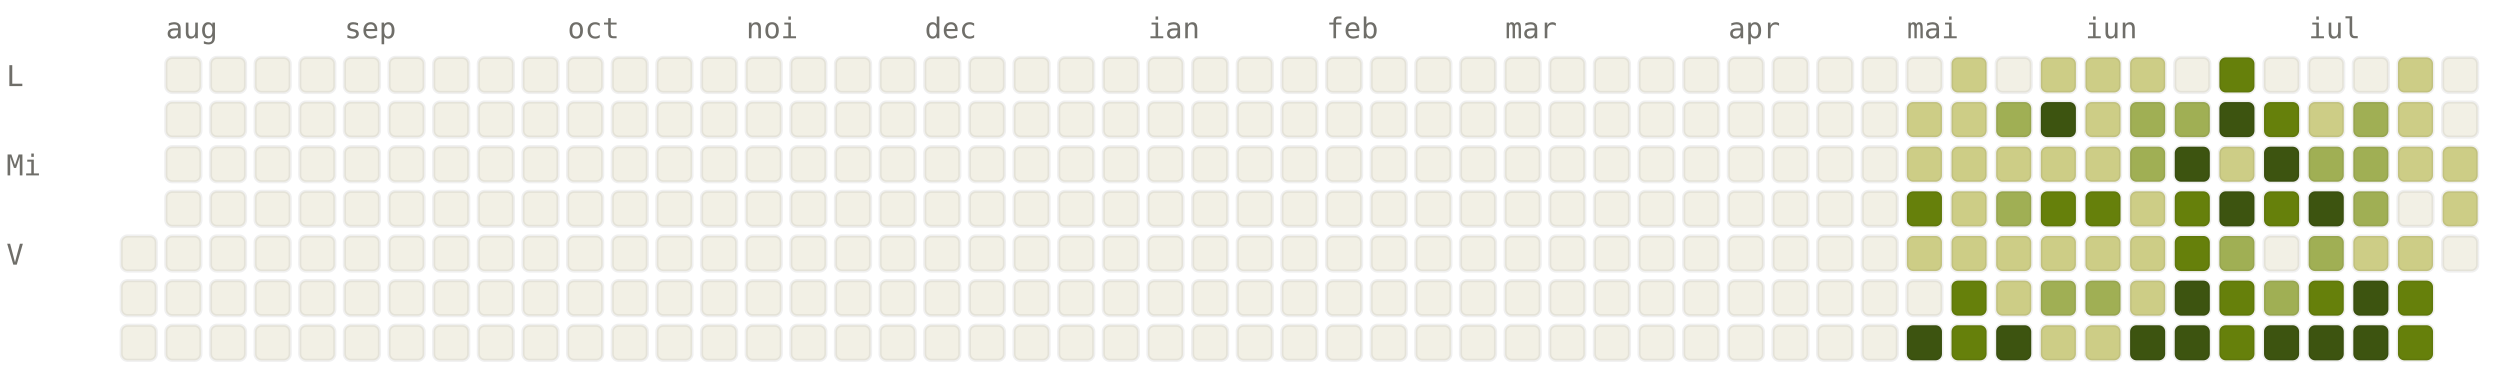
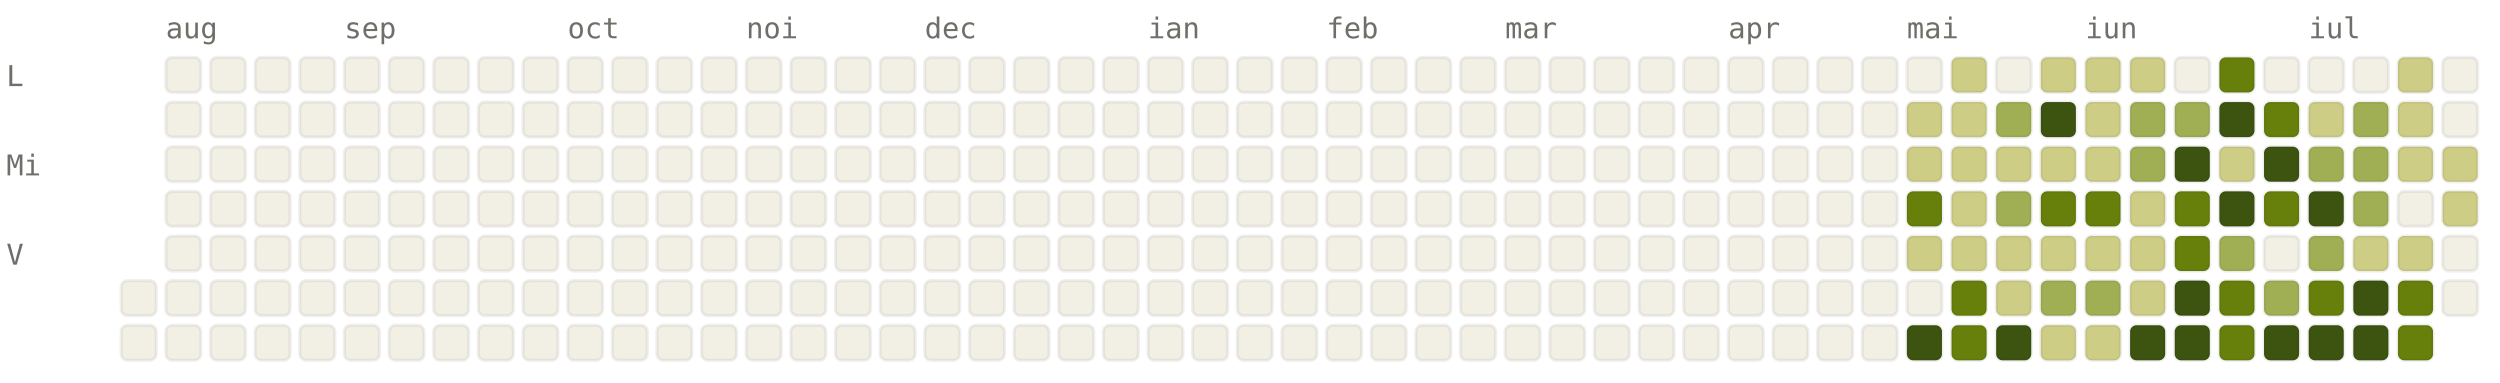
<svg xmlns="http://www.w3.org/2000/svg" viewBox="0 0 784 120" width="784" height="120" font-family="ui-monospace, SFMono-Regular, Menlo, monospace" font-size="9">
  <style>.l0{fill:#F2F0E5;stroke:rgba(0,0,0,0.06)}.l1{fill:#CDCD86;stroke:rgba(0,0,0,0.06)}.l2{fill:#A0AF54;stroke:rgba(0,0,0,0.06)}.l3{fill:#66800B;stroke:rgba(0,0,0,0.06)}.l4{fill:#3D5410;stroke:rgba(0,0,0,0.06)}.lbl{fill:#6F6E69}@media (prefers-color-scheme: dark){.l0{fill:#1C1B1A;stroke:rgba(255,255,255,0.04)}.l1{fill:#2A3D11;stroke:rgba(255,255,255,0.04)}.l2{fill:#4D6B0E;stroke:rgba(255,255,255,0.04)}.l3{fill:#879A39;stroke:rgba(255,255,255,0.04)}.l4{fill:#CDCD86;stroke:rgba(255,255,255,0.04)}.lbl{fill:#878580}}</style>
  <text x="52" y="12" class="lbl">aug</text>
  <text x="108" y="12" class="lbl">sep</text>
  <text x="178" y="12" class="lbl">oct</text>
  <text x="234" y="12" class="lbl">noi</text>
  <text x="290" y="12" class="lbl">dec</text>
  <text x="360" y="12" class="lbl">ian</text>
  <text x="416" y="12" class="lbl">feb</text>
  <text x="472" y="12" class="lbl">mar</text>
  <text x="542" y="12" class="lbl">apr</text>
  <text x="598" y="12" class="lbl">mai</text>
  <text x="654" y="12" class="lbl">iun</text>
  <text x="724" y="12" class="lbl">iul</text>
  <text x="2" y="27" class="lbl">L</text>
  <text x="2" y="55" class="lbl">Mi</text>
  <text x="2" y="83" class="lbl">V</text>
-   <rect x="38" y="74" width="11" height="11" rx="2" ry="2" class="l0" />
  <rect x="38" y="88" width="11" height="11" rx="2" ry="2" class="l0" />
  <rect x="38" y="102" width="11" height="11" rx="2" ry="2" class="l0" />
  <rect x="52" y="18" width="11" height="11" rx="2" ry="2" class="l0" />
  <rect x="52" y="32" width="11" height="11" rx="2" ry="2" class="l0" />
  <rect x="52" y="46" width="11" height="11" rx="2" ry="2" class="l0" />
  <rect x="52" y="60" width="11" height="11" rx="2" ry="2" class="l0" />
  <rect x="52" y="74" width="11" height="11" rx="2" ry="2" class="l0" />
  <rect x="52" y="88" width="11" height="11" rx="2" ry="2" class="l0" />
  <rect x="52" y="102" width="11" height="11" rx="2" ry="2" class="l0" />
  <rect x="66" y="18" width="11" height="11" rx="2" ry="2" class="l0" />
  <rect x="66" y="32" width="11" height="11" rx="2" ry="2" class="l0" />
  <rect x="66" y="46" width="11" height="11" rx="2" ry="2" class="l0" />
  <rect x="66" y="60" width="11" height="11" rx="2" ry="2" class="l0" />
  <rect x="66" y="74" width="11" height="11" rx="2" ry="2" class="l0" />
  <rect x="66" y="88" width="11" height="11" rx="2" ry="2" class="l0" />
  <rect x="66" y="102" width="11" height="11" rx="2" ry="2" class="l0" />
  <rect x="80" y="18" width="11" height="11" rx="2" ry="2" class="l0" />
  <rect x="80" y="32" width="11" height="11" rx="2" ry="2" class="l0" />
  <rect x="80" y="46" width="11" height="11" rx="2" ry="2" class="l0" />
  <rect x="80" y="60" width="11" height="11" rx="2" ry="2" class="l0" />
  <rect x="80" y="74" width="11" height="11" rx="2" ry="2" class="l0" />
  <rect x="80" y="88" width="11" height="11" rx="2" ry="2" class="l0" />
  <rect x="80" y="102" width="11" height="11" rx="2" ry="2" class="l0" />
  <rect x="94" y="18" width="11" height="11" rx="2" ry="2" class="l0" />
  <rect x="94" y="32" width="11" height="11" rx="2" ry="2" class="l0" />
  <rect x="94" y="46" width="11" height="11" rx="2" ry="2" class="l0" />
  <rect x="94" y="60" width="11" height="11" rx="2" ry="2" class="l0" />
  <rect x="94" y="74" width="11" height="11" rx="2" ry="2" class="l0" />
  <rect x="94" y="88" width="11" height="11" rx="2" ry="2" class="l0" />
  <rect x="94" y="102" width="11" height="11" rx="2" ry="2" class="l0" />
  <rect x="108" y="18" width="11" height="11" rx="2" ry="2" class="l0" />
  <rect x="108" y="32" width="11" height="11" rx="2" ry="2" class="l0" />
  <rect x="108" y="46" width="11" height="11" rx="2" ry="2" class="l0" />
  <rect x="108" y="60" width="11" height="11" rx="2" ry="2" class="l0" />
  <rect x="108" y="74" width="11" height="11" rx="2" ry="2" class="l0" />
  <rect x="108" y="88" width="11" height="11" rx="2" ry="2" class="l0" />
  <rect x="108" y="102" width="11" height="11" rx="2" ry="2" class="l0" />
  <rect x="122" y="18" width="11" height="11" rx="2" ry="2" class="l0" />
  <rect x="122" y="32" width="11" height="11" rx="2" ry="2" class="l0" />
  <rect x="122" y="46" width="11" height="11" rx="2" ry="2" class="l0" />
  <rect x="122" y="60" width="11" height="11" rx="2" ry="2" class="l0" />
  <rect x="122" y="74" width="11" height="11" rx="2" ry="2" class="l0" />
  <rect x="122" y="88" width="11" height="11" rx="2" ry="2" class="l0" />
  <rect x="122" y="102" width="11" height="11" rx="2" ry="2" class="l0" />
  <rect x="136" y="18" width="11" height="11" rx="2" ry="2" class="l0" />
  <rect x="136" y="32" width="11" height="11" rx="2" ry="2" class="l0" />
  <rect x="136" y="46" width="11" height="11" rx="2" ry="2" class="l0" />
  <rect x="136" y="60" width="11" height="11" rx="2" ry="2" class="l0" />
  <rect x="136" y="74" width="11" height="11" rx="2" ry="2" class="l0" />
  <rect x="136" y="88" width="11" height="11" rx="2" ry="2" class="l0" />
  <rect x="136" y="102" width="11" height="11" rx="2" ry="2" class="l0" />
  <rect x="150" y="18" width="11" height="11" rx="2" ry="2" class="l0" />
  <rect x="150" y="32" width="11" height="11" rx="2" ry="2" class="l0" />
  <rect x="150" y="46" width="11" height="11" rx="2" ry="2" class="l0" />
  <rect x="150" y="60" width="11" height="11" rx="2" ry="2" class="l0" />
  <rect x="150" y="74" width="11" height="11" rx="2" ry="2" class="l0" />
  <rect x="150" y="88" width="11" height="11" rx="2" ry="2" class="l0" />
  <rect x="150" y="102" width="11" height="11" rx="2" ry="2" class="l0" />
  <rect x="164" y="18" width="11" height="11" rx="2" ry="2" class="l0" />
  <rect x="164" y="32" width="11" height="11" rx="2" ry="2" class="l0" />
  <rect x="164" y="46" width="11" height="11" rx="2" ry="2" class="l0" />
  <rect x="164" y="60" width="11" height="11" rx="2" ry="2" class="l0" />
  <rect x="164" y="74" width="11" height="11" rx="2" ry="2" class="l0" />
  <rect x="164" y="88" width="11" height="11" rx="2" ry="2" class="l0" />
  <rect x="164" y="102" width="11" height="11" rx="2" ry="2" class="l0" />
  <rect x="178" y="18" width="11" height="11" rx="2" ry="2" class="l0" />
  <rect x="178" y="32" width="11" height="11" rx="2" ry="2" class="l0" />
  <rect x="178" y="46" width="11" height="11" rx="2" ry="2" class="l0" />
  <rect x="178" y="60" width="11" height="11" rx="2" ry="2" class="l0" />
  <rect x="178" y="74" width="11" height="11" rx="2" ry="2" class="l0" />
  <rect x="178" y="88" width="11" height="11" rx="2" ry="2" class="l0" />
  <rect x="178" y="102" width="11" height="11" rx="2" ry="2" class="l0" />
  <rect x="192" y="18" width="11" height="11" rx="2" ry="2" class="l0" />
  <rect x="192" y="32" width="11" height="11" rx="2" ry="2" class="l0" />
  <rect x="192" y="46" width="11" height="11" rx="2" ry="2" class="l0" />
  <rect x="192" y="60" width="11" height="11" rx="2" ry="2" class="l0" />
  <rect x="192" y="74" width="11" height="11" rx="2" ry="2" class="l0" />
  <rect x="192" y="88" width="11" height="11" rx="2" ry="2" class="l0" />
  <rect x="192" y="102" width="11" height="11" rx="2" ry="2" class="l0" />
  <rect x="206" y="18" width="11" height="11" rx="2" ry="2" class="l0" />
  <rect x="206" y="32" width="11" height="11" rx="2" ry="2" class="l0" />
  <rect x="206" y="46" width="11" height="11" rx="2" ry="2" class="l0" />
  <rect x="206" y="60" width="11" height="11" rx="2" ry="2" class="l0" />
  <rect x="206" y="74" width="11" height="11" rx="2" ry="2" class="l0" />
  <rect x="206" y="88" width="11" height="11" rx="2" ry="2" class="l0" />
  <rect x="206" y="102" width="11" height="11" rx="2" ry="2" class="l0" />
  <rect x="220" y="18" width="11" height="11" rx="2" ry="2" class="l0" />
  <rect x="220" y="32" width="11" height="11" rx="2" ry="2" class="l0" />
  <rect x="220" y="46" width="11" height="11" rx="2" ry="2" class="l0" />
  <rect x="220" y="60" width="11" height="11" rx="2" ry="2" class="l0" />
  <rect x="220" y="74" width="11" height="11" rx="2" ry="2" class="l0" />
  <rect x="220" y="88" width="11" height="11" rx="2" ry="2" class="l0" />
  <rect x="220" y="102" width="11" height="11" rx="2" ry="2" class="l0" />
  <rect x="234" y="18" width="11" height="11" rx="2" ry="2" class="l0" />
  <rect x="234" y="32" width="11" height="11" rx="2" ry="2" class="l0" />
  <rect x="234" y="46" width="11" height="11" rx="2" ry="2" class="l0" />
  <rect x="234" y="60" width="11" height="11" rx="2" ry="2" class="l0" />
  <rect x="234" y="74" width="11" height="11" rx="2" ry="2" class="l0" />
  <rect x="234" y="88" width="11" height="11" rx="2" ry="2" class="l0" />
  <rect x="234" y="102" width="11" height="11" rx="2" ry="2" class="l0" />
  <rect x="248" y="18" width="11" height="11" rx="2" ry="2" class="l0" />
  <rect x="248" y="32" width="11" height="11" rx="2" ry="2" class="l0" />
  <rect x="248" y="46" width="11" height="11" rx="2" ry="2" class="l0" />
  <rect x="248" y="60" width="11" height="11" rx="2" ry="2" class="l0" />
  <rect x="248" y="74" width="11" height="11" rx="2" ry="2" class="l0" />
  <rect x="248" y="88" width="11" height="11" rx="2" ry="2" class="l0" />
  <rect x="248" y="102" width="11" height="11" rx="2" ry="2" class="l0" />
  <rect x="262" y="18" width="11" height="11" rx="2" ry="2" class="l0" />
  <rect x="262" y="32" width="11" height="11" rx="2" ry="2" class="l0" />
  <rect x="262" y="46" width="11" height="11" rx="2" ry="2" class="l0" />
  <rect x="262" y="60" width="11" height="11" rx="2" ry="2" class="l0" />
  <rect x="262" y="74" width="11" height="11" rx="2" ry="2" class="l0" />
  <rect x="262" y="88" width="11" height="11" rx="2" ry="2" class="l0" />
  <rect x="262" y="102" width="11" height="11" rx="2" ry="2" class="l0" />
  <rect x="276" y="18" width="11" height="11" rx="2" ry="2" class="l0" />
  <rect x="276" y="32" width="11" height="11" rx="2" ry="2" class="l0" />
  <rect x="276" y="46" width="11" height="11" rx="2" ry="2" class="l0" />
  <rect x="276" y="60" width="11" height="11" rx="2" ry="2" class="l0" />
  <rect x="276" y="74" width="11" height="11" rx="2" ry="2" class="l0" />
  <rect x="276" y="88" width="11" height="11" rx="2" ry="2" class="l0" />
  <rect x="276" y="102" width="11" height="11" rx="2" ry="2" class="l0" />
  <rect x="290" y="18" width="11" height="11" rx="2" ry="2" class="l0" />
  <rect x="290" y="32" width="11" height="11" rx="2" ry="2" class="l0" />
  <rect x="290" y="46" width="11" height="11" rx="2" ry="2" class="l0" />
  <rect x="290" y="60" width="11" height="11" rx="2" ry="2" class="l0" />
  <rect x="290" y="74" width="11" height="11" rx="2" ry="2" class="l0" />
  <rect x="290" y="88" width="11" height="11" rx="2" ry="2" class="l0" />
  <rect x="290" y="102" width="11" height="11" rx="2" ry="2" class="l0" />
  <rect x="304" y="18" width="11" height="11" rx="2" ry="2" class="l0" />
  <rect x="304" y="32" width="11" height="11" rx="2" ry="2" class="l0" />
  <rect x="304" y="46" width="11" height="11" rx="2" ry="2" class="l0" />
  <rect x="304" y="60" width="11" height="11" rx="2" ry="2" class="l0" />
  <rect x="304" y="74" width="11" height="11" rx="2" ry="2" class="l0" />
  <rect x="304" y="88" width="11" height="11" rx="2" ry="2" class="l0" />
  <rect x="304" y="102" width="11" height="11" rx="2" ry="2" class="l0" />
  <rect x="318" y="18" width="11" height="11" rx="2" ry="2" class="l0" />
  <rect x="318" y="32" width="11" height="11" rx="2" ry="2" class="l0" />
  <rect x="318" y="46" width="11" height="11" rx="2" ry="2" class="l0" />
  <rect x="318" y="60" width="11" height="11" rx="2" ry="2" class="l0" />
  <rect x="318" y="74" width="11" height="11" rx="2" ry="2" class="l0" />
  <rect x="318" y="88" width="11" height="11" rx="2" ry="2" class="l0" />
  <rect x="318" y="102" width="11" height="11" rx="2" ry="2" class="l0" />
  <rect x="332" y="18" width="11" height="11" rx="2" ry="2" class="l0" />
  <rect x="332" y="32" width="11" height="11" rx="2" ry="2" class="l0" />
  <rect x="332" y="46" width="11" height="11" rx="2" ry="2" class="l0" />
  <rect x="332" y="60" width="11" height="11" rx="2" ry="2" class="l0" />
  <rect x="332" y="74" width="11" height="11" rx="2" ry="2" class="l0" />
  <rect x="332" y="88" width="11" height="11" rx="2" ry="2" class="l0" />
  <rect x="332" y="102" width="11" height="11" rx="2" ry="2" class="l0" />
  <rect x="346" y="18" width="11" height="11" rx="2" ry="2" class="l0" />
  <rect x="346" y="32" width="11" height="11" rx="2" ry="2" class="l0" />
  <rect x="346" y="46" width="11" height="11" rx="2" ry="2" class="l0" />
  <rect x="346" y="60" width="11" height="11" rx="2" ry="2" class="l0" />
  <rect x="346" y="74" width="11" height="11" rx="2" ry="2" class="l0" />
  <rect x="346" y="88" width="11" height="11" rx="2" ry="2" class="l0" />
  <rect x="346" y="102" width="11" height="11" rx="2" ry="2" class="l0" />
  <rect x="360" y="18" width="11" height="11" rx="2" ry="2" class="l0" />
  <rect x="360" y="32" width="11" height="11" rx="2" ry="2" class="l0" />
  <rect x="360" y="46" width="11" height="11" rx="2" ry="2" class="l0" />
  <rect x="360" y="60" width="11" height="11" rx="2" ry="2" class="l0" />
  <rect x="360" y="74" width="11" height="11" rx="2" ry="2" class="l0" />
  <rect x="360" y="88" width="11" height="11" rx="2" ry="2" class="l0" />
  <rect x="360" y="102" width="11" height="11" rx="2" ry="2" class="l0" />
  <rect x="374" y="18" width="11" height="11" rx="2" ry="2" class="l0" />
  <rect x="374" y="32" width="11" height="11" rx="2" ry="2" class="l0" />
  <rect x="374" y="46" width="11" height="11" rx="2" ry="2" class="l0" />
  <rect x="374" y="60" width="11" height="11" rx="2" ry="2" class="l0" />
  <rect x="374" y="74" width="11" height="11" rx="2" ry="2" class="l0" />
  <rect x="374" y="88" width="11" height="11" rx="2" ry="2" class="l0" />
  <rect x="374" y="102" width="11" height="11" rx="2" ry="2" class="l0" />
  <rect x="388" y="18" width="11" height="11" rx="2" ry="2" class="l0" />
  <rect x="388" y="32" width="11" height="11" rx="2" ry="2" class="l0" />
  <rect x="388" y="46" width="11" height="11" rx="2" ry="2" class="l0" />
  <rect x="388" y="60" width="11" height="11" rx="2" ry="2" class="l0" />
  <rect x="388" y="74" width="11" height="11" rx="2" ry="2" class="l0" />
  <rect x="388" y="88" width="11" height="11" rx="2" ry="2" class="l0" />
  <rect x="388" y="102" width="11" height="11" rx="2" ry="2" class="l0" />
  <rect x="402" y="18" width="11" height="11" rx="2" ry="2" class="l0" />
  <rect x="402" y="32" width="11" height="11" rx="2" ry="2" class="l0" />
  <rect x="402" y="46" width="11" height="11" rx="2" ry="2" class="l0" />
  <rect x="402" y="60" width="11" height="11" rx="2" ry="2" class="l0" />
  <rect x="402" y="74" width="11" height="11" rx="2" ry="2" class="l0" />
  <rect x="402" y="88" width="11" height="11" rx="2" ry="2" class="l0" />
  <rect x="402" y="102" width="11" height="11" rx="2" ry="2" class="l0" />
  <rect x="416" y="18" width="11" height="11" rx="2" ry="2" class="l0" />
  <rect x="416" y="32" width="11" height="11" rx="2" ry="2" class="l0" />
  <rect x="416" y="46" width="11" height="11" rx="2" ry="2" class="l0" />
  <rect x="416" y="60" width="11" height="11" rx="2" ry="2" class="l0" />
  <rect x="416" y="74" width="11" height="11" rx="2" ry="2" class="l0" />
  <rect x="416" y="88" width="11" height="11" rx="2" ry="2" class="l0" />
  <rect x="416" y="102" width="11" height="11" rx="2" ry="2" class="l0" />
  <rect x="430" y="18" width="11" height="11" rx="2" ry="2" class="l0" />
  <rect x="430" y="32" width="11" height="11" rx="2" ry="2" class="l0" />
  <rect x="430" y="46" width="11" height="11" rx="2" ry="2" class="l0" />
  <rect x="430" y="60" width="11" height="11" rx="2" ry="2" class="l0" />
  <rect x="430" y="74" width="11" height="11" rx="2" ry="2" class="l0" />
  <rect x="430" y="88" width="11" height="11" rx="2" ry="2" class="l0" />
  <rect x="430" y="102" width="11" height="11" rx="2" ry="2" class="l0" />
  <rect x="444" y="18" width="11" height="11" rx="2" ry="2" class="l0" />
  <rect x="444" y="32" width="11" height="11" rx="2" ry="2" class="l0" />
  <rect x="444" y="46" width="11" height="11" rx="2" ry="2" class="l0" />
  <rect x="444" y="60" width="11" height="11" rx="2" ry="2" class="l0" />
  <rect x="444" y="74" width="11" height="11" rx="2" ry="2" class="l0" />
  <rect x="444" y="88" width="11" height="11" rx="2" ry="2" class="l0" />
  <rect x="444" y="102" width="11" height="11" rx="2" ry="2" class="l0" />
  <rect x="458" y="18" width="11" height="11" rx="2" ry="2" class="l0" />
  <rect x="458" y="32" width="11" height="11" rx="2" ry="2" class="l0" />
  <rect x="458" y="46" width="11" height="11" rx="2" ry="2" class="l0" />
  <rect x="458" y="60" width="11" height="11" rx="2" ry="2" class="l0" />
  <rect x="458" y="74" width="11" height="11" rx="2" ry="2" class="l0" />
  <rect x="458" y="88" width="11" height="11" rx="2" ry="2" class="l0" />
  <rect x="458" y="102" width="11" height="11" rx="2" ry="2" class="l0" />
  <rect x="472" y="18" width="11" height="11" rx="2" ry="2" class="l0" />
  <rect x="472" y="32" width="11" height="11" rx="2" ry="2" class="l0" />
  <rect x="472" y="46" width="11" height="11" rx="2" ry="2" class="l0" />
  <rect x="472" y="60" width="11" height="11" rx="2" ry="2" class="l0" />
  <rect x="472" y="74" width="11" height="11" rx="2" ry="2" class="l0" />
  <rect x="472" y="88" width="11" height="11" rx="2" ry="2" class="l0" />
  <rect x="472" y="102" width="11" height="11" rx="2" ry="2" class="l0" />
  <rect x="486" y="18" width="11" height="11" rx="2" ry="2" class="l0" />
  <rect x="486" y="32" width="11" height="11" rx="2" ry="2" class="l0" />
  <rect x="486" y="46" width="11" height="11" rx="2" ry="2" class="l0" />
  <rect x="486" y="60" width="11" height="11" rx="2" ry="2" class="l0" />
  <rect x="486" y="74" width="11" height="11" rx="2" ry="2" class="l0" />
  <rect x="486" y="88" width="11" height="11" rx="2" ry="2" class="l0" />
  <rect x="486" y="102" width="11" height="11" rx="2" ry="2" class="l0" />
  <rect x="500" y="18" width="11" height="11" rx="2" ry="2" class="l0" />
  <rect x="500" y="32" width="11" height="11" rx="2" ry="2" class="l0" />
  <rect x="500" y="46" width="11" height="11" rx="2" ry="2" class="l0" />
  <rect x="500" y="60" width="11" height="11" rx="2" ry="2" class="l0" />
  <rect x="500" y="74" width="11" height="11" rx="2" ry="2" class="l0" />
  <rect x="500" y="88" width="11" height="11" rx="2" ry="2" class="l0" />
  <rect x="500" y="102" width="11" height="11" rx="2" ry="2" class="l0" />
  <rect x="514" y="18" width="11" height="11" rx="2" ry="2" class="l0" />
  <rect x="514" y="32" width="11" height="11" rx="2" ry="2" class="l0" />
  <rect x="514" y="46" width="11" height="11" rx="2" ry="2" class="l0" />
  <rect x="514" y="60" width="11" height="11" rx="2" ry="2" class="l0" />
  <rect x="514" y="74" width="11" height="11" rx="2" ry="2" class="l0" />
  <rect x="514" y="88" width="11" height="11" rx="2" ry="2" class="l0" />
  <rect x="514" y="102" width="11" height="11" rx="2" ry="2" class="l0" />
  <rect x="528" y="18" width="11" height="11" rx="2" ry="2" class="l0" />
  <rect x="528" y="32" width="11" height="11" rx="2" ry="2" class="l0" />
  <rect x="528" y="46" width="11" height="11" rx="2" ry="2" class="l0" />
  <rect x="528" y="60" width="11" height="11" rx="2" ry="2" class="l0" />
  <rect x="528" y="74" width="11" height="11" rx="2" ry="2" class="l0" />
  <rect x="528" y="88" width="11" height="11" rx="2" ry="2" class="l0" />
  <rect x="528" y="102" width="11" height="11" rx="2" ry="2" class="l0" />
  <rect x="542" y="18" width="11" height="11" rx="2" ry="2" class="l0" />
  <rect x="542" y="32" width="11" height="11" rx="2" ry="2" class="l0" />
  <rect x="542" y="46" width="11" height="11" rx="2" ry="2" class="l0" />
  <rect x="542" y="60" width="11" height="11" rx="2" ry="2" class="l0" />
  <rect x="542" y="74" width="11" height="11" rx="2" ry="2" class="l0" />
  <rect x="542" y="88" width="11" height="11" rx="2" ry="2" class="l0" />
  <rect x="542" y="102" width="11" height="11" rx="2" ry="2" class="l0" />
  <rect x="556" y="18" width="11" height="11" rx="2" ry="2" class="l0" />
  <rect x="556" y="32" width="11" height="11" rx="2" ry="2" class="l0" />
  <rect x="556" y="46" width="11" height="11" rx="2" ry="2" class="l0" />
  <rect x="556" y="60" width="11" height="11" rx="2" ry="2" class="l0" />
  <rect x="556" y="74" width="11" height="11" rx="2" ry="2" class="l0" />
  <rect x="556" y="88" width="11" height="11" rx="2" ry="2" class="l0" />
  <rect x="556" y="102" width="11" height="11" rx="2" ry="2" class="l0" />
  <rect x="570" y="18" width="11" height="11" rx="2" ry="2" class="l0" />
  <rect x="570" y="32" width="11" height="11" rx="2" ry="2" class="l0" />
  <rect x="570" y="46" width="11" height="11" rx="2" ry="2" class="l0" />
  <rect x="570" y="60" width="11" height="11" rx="2" ry="2" class="l0" />
  <rect x="570" y="74" width="11" height="11" rx="2" ry="2" class="l0" />
  <rect x="570" y="88" width="11" height="11" rx="2" ry="2" class="l0" />
  <rect x="570" y="102" width="11" height="11" rx="2" ry="2" class="l0" />
  <rect x="584" y="18" width="11" height="11" rx="2" ry="2" class="l0" />
  <rect x="584" y="32" width="11" height="11" rx="2" ry="2" class="l0" />
  <rect x="584" y="46" width="11" height="11" rx="2" ry="2" class="l0" />
  <rect x="584" y="60" width="11" height="11" rx="2" ry="2" class="l0" />
  <rect x="584" y="74" width="11" height="11" rx="2" ry="2" class="l0" />
  <rect x="584" y="88" width="11" height="11" rx="2" ry="2" class="l0" />
  <rect x="584" y="102" width="11" height="11" rx="2" ry="2" class="l0" />
  <rect x="598" y="18" width="11" height="11" rx="2" ry="2" class="l0" />
  <rect x="598" y="32" width="11" height="11" rx="2" ry="2" class="l1" />
  <rect x="598" y="46" width="11" height="11" rx="2" ry="2" class="l1" />
  <rect x="598" y="60" width="11" height="11" rx="2" ry="2" class="l3" />
  <rect x="598" y="74" width="11" height="11" rx="2" ry="2" class="l1" />
  <rect x="598" y="88" width="11" height="11" rx="2" ry="2" class="l0" />
  <rect x="598" y="102" width="11" height="11" rx="2" ry="2" class="l4" />
  <rect x="612" y="18" width="11" height="11" rx="2" ry="2" class="l1" />
  <rect x="612" y="32" width="11" height="11" rx="2" ry="2" class="l1" />
  <rect x="612" y="46" width="11" height="11" rx="2" ry="2" class="l1" />
  <rect x="612" y="60" width="11" height="11" rx="2" ry="2" class="l1" />
  <rect x="612" y="74" width="11" height="11" rx="2" ry="2" class="l1" />
  <rect x="612" y="88" width="11" height="11" rx="2" ry="2" class="l3" />
  <rect x="612" y="102" width="11" height="11" rx="2" ry="2" class="l3" />
  <rect x="626" y="18" width="11" height="11" rx="2" ry="2" class="l0" />
  <rect x="626" y="32" width="11" height="11" rx="2" ry="2" class="l2" />
  <rect x="626" y="46" width="11" height="11" rx="2" ry="2" class="l1" />
  <rect x="626" y="60" width="11" height="11" rx="2" ry="2" class="l2" />
  <rect x="626" y="74" width="11" height="11" rx="2" ry="2" class="l1" />
  <rect x="626" y="88" width="11" height="11" rx="2" ry="2" class="l1" />
  <rect x="626" y="102" width="11" height="11" rx="2" ry="2" class="l4" />
  <rect x="640" y="18" width="11" height="11" rx="2" ry="2" class="l1" />
  <rect x="640" y="32" width="11" height="11" rx="2" ry="2" class="l4" />
  <rect x="640" y="46" width="11" height="11" rx="2" ry="2" class="l1" />
  <rect x="640" y="60" width="11" height="11" rx="2" ry="2" class="l3" />
  <rect x="640" y="74" width="11" height="11" rx="2" ry="2" class="l1" />
  <rect x="640" y="88" width="11" height="11" rx="2" ry="2" class="l2" />
  <rect x="640" y="102" width="11" height="11" rx="2" ry="2" class="l1" />
  <rect x="654" y="18" width="11" height="11" rx="2" ry="2" class="l1" />
  <rect x="654" y="32" width="11" height="11" rx="2" ry="2" class="l1" />
  <rect x="654" y="46" width="11" height="11" rx="2" ry="2" class="l1" />
  <rect x="654" y="60" width="11" height="11" rx="2" ry="2" class="l3" />
  <rect x="654" y="74" width="11" height="11" rx="2" ry="2" class="l1" />
  <rect x="654" y="88" width="11" height="11" rx="2" ry="2" class="l2" />
  <rect x="654" y="102" width="11" height="11" rx="2" ry="2" class="l1" />
  <rect x="668" y="18" width="11" height="11" rx="2" ry="2" class="l1" />
  <rect x="668" y="32" width="11" height="11" rx="2" ry="2" class="l2" />
  <rect x="668" y="46" width="11" height="11" rx="2" ry="2" class="l2" />
  <rect x="668" y="60" width="11" height="11" rx="2" ry="2" class="l1" />
  <rect x="668" y="74" width="11" height="11" rx="2" ry="2" class="l1" />
  <rect x="668" y="88" width="11" height="11" rx="2" ry="2" class="l1" />
  <rect x="668" y="102" width="11" height="11" rx="2" ry="2" class="l4" />
  <rect x="682" y="18" width="11" height="11" rx="2" ry="2" class="l0" />
  <rect x="682" y="32" width="11" height="11" rx="2" ry="2" class="l2" />
  <rect x="682" y="46" width="11" height="11" rx="2" ry="2" class="l4" />
  <rect x="682" y="60" width="11" height="11" rx="2" ry="2" class="l3" />
  <rect x="682" y="74" width="11" height="11" rx="2" ry="2" class="l3" />
  <rect x="682" y="88" width="11" height="11" rx="2" ry="2" class="l4" />
  <rect x="682" y="102" width="11" height="11" rx="2" ry="2" class="l4" />
  <rect x="696" y="18" width="11" height="11" rx="2" ry="2" class="l3" />
  <rect x="696" y="32" width="11" height="11" rx="2" ry="2" class="l4" />
  <rect x="696" y="46" width="11" height="11" rx="2" ry="2" class="l1" />
  <rect x="696" y="60" width="11" height="11" rx="2" ry="2" class="l4" />
  <rect x="696" y="74" width="11" height="11" rx="2" ry="2" class="l2" />
  <rect x="696" y="88" width="11" height="11" rx="2" ry="2" class="l3" />
  <rect x="696" y="102" width="11" height="11" rx="2" ry="2" class="l3" />
  <rect x="710" y="18" width="11" height="11" rx="2" ry="2" class="l0" />
  <rect x="710" y="32" width="11" height="11" rx="2" ry="2" class="l3" />
  <rect x="710" y="46" width="11" height="11" rx="2" ry="2" class="l4" />
  <rect x="710" y="60" width="11" height="11" rx="2" ry="2" class="l3" />
  <rect x="710" y="74" width="11" height="11" rx="2" ry="2" class="l0" />
  <rect x="710" y="88" width="11" height="11" rx="2" ry="2" class="l2" />
  <rect x="710" y="102" width="11" height="11" rx="2" ry="2" class="l4" />
  <rect x="724" y="18" width="11" height="11" rx="2" ry="2" class="l0" />
  <rect x="724" y="32" width="11" height="11" rx="2" ry="2" class="l1" />
  <rect x="724" y="46" width="11" height="11" rx="2" ry="2" class="l2" />
  <rect x="724" y="60" width="11" height="11" rx="2" ry="2" class="l4" />
  <rect x="724" y="74" width="11" height="11" rx="2" ry="2" class="l2" />
  <rect x="724" y="88" width="11" height="11" rx="2" ry="2" class="l3" />
  <rect x="724" y="102" width="11" height="11" rx="2" ry="2" class="l4" />
  <rect x="738" y="18" width="11" height="11" rx="2" ry="2" class="l0" />
  <rect x="738" y="32" width="11" height="11" rx="2" ry="2" class="l2" />
  <rect x="738" y="46" width="11" height="11" rx="2" ry="2" class="l2" />
  <rect x="738" y="60" width="11" height="11" rx="2" ry="2" class="l2" />
  <rect x="738" y="74" width="11" height="11" rx="2" ry="2" class="l1" />
  <rect x="738" y="88" width="11" height="11" rx="2" ry="2" class="l4" />
  <rect x="738" y="102" width="11" height="11" rx="2" ry="2" class="l4" />
  <rect x="752" y="18" width="11" height="11" rx="2" ry="2" class="l1" />
  <rect x="752" y="32" width="11" height="11" rx="2" ry="2" class="l1" />
  <rect x="752" y="46" width="11" height="11" rx="2" ry="2" class="l1" />
  <rect x="752" y="60" width="11" height="11" rx="2" ry="2" class="l0" />
  <rect x="752" y="74" width="11" height="11" rx="2" ry="2" class="l1" />
  <rect x="752" y="88" width="11" height="11" rx="2" ry="2" class="l3" />
  <rect x="752" y="102" width="11" height="11" rx="2" ry="2" class="l3" />
  <rect x="766" y="18" width="11" height="11" rx="2" ry="2" class="l0" />
  <rect x="766" y="32" width="11" height="11" rx="2" ry="2" class="l0" />
  <rect x="766" y="46" width="11" height="11" rx="2" ry="2" class="l1" />
  <rect x="766" y="60" width="11" height="11" rx="2" ry="2" class="l1" />
  <rect x="766" y="74" width="11" height="11" rx="2" ry="2" class="l0" />
+   <rect x="766" y="88" width="11" height="11" rx="2" ry="2" class="l0" />
</svg>
